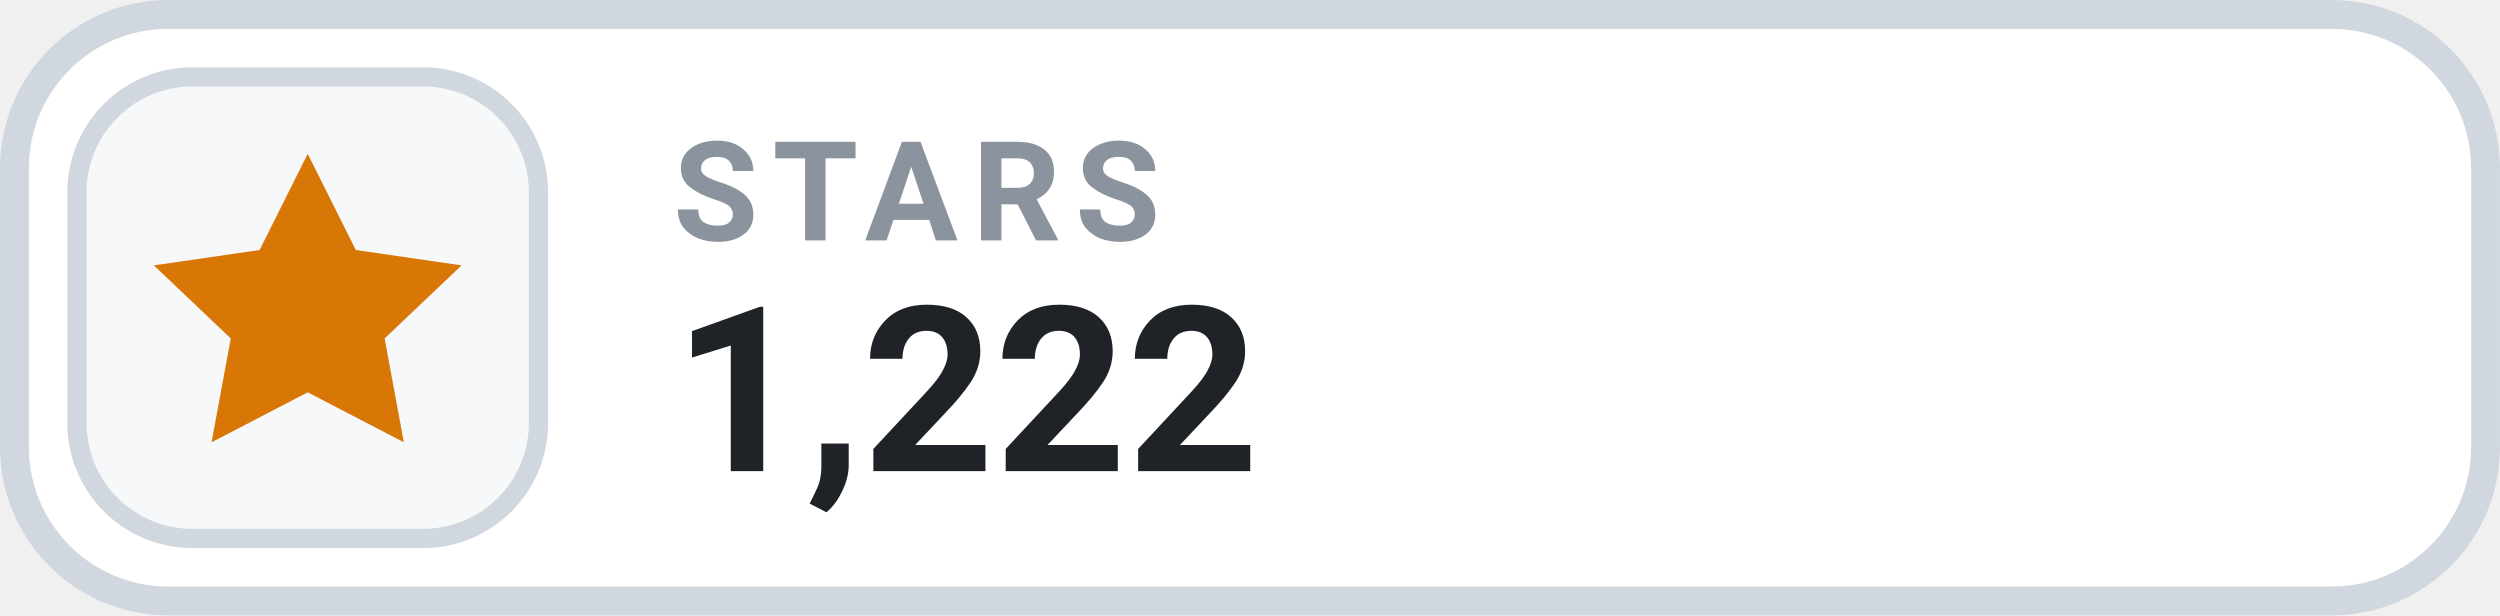
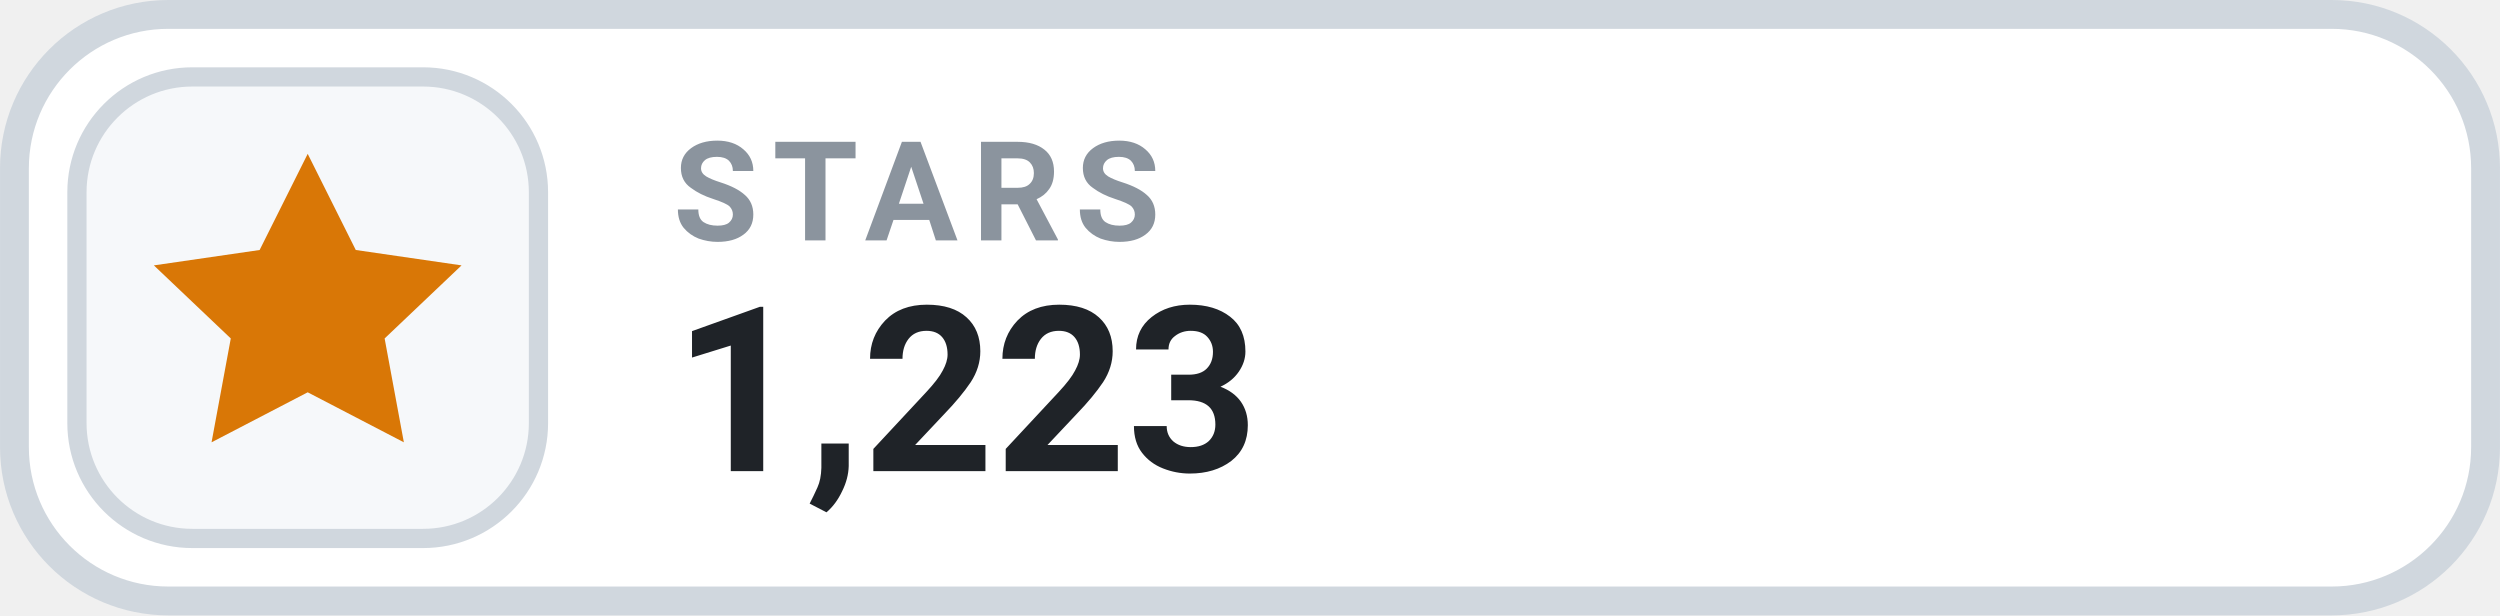
- <svg xmlns="http://www.w3.org/2000/svg" width="126" height="31.015" viewBox="0 0 130 32" role="img" aria-label="STARS 1,222">
+ <svg xmlns="http://www.w3.org/2000/svg" width="126" height="31.015" viewBox="0 0 130 32" role="img" aria-label="STARS 1,223">
  <rect x=".75" y=".75" width="128.5" height="30.5" rx="8" fill="#FFFFFF" stroke="#D0D7DE" stroke-width="1.5" />
  <rect x="4" y="4" width="24" height="24" rx="6" fill="#F6F8FA" stroke="#D0D7DE" stroke-width="1" />
  <g transform="translate(16 16)" style="color:#D97706;">
    <path d="M0 -8 l2.5 5 5.5 .8 -4 3.8 1 5.4 -5 -2.6 -5 2.6 1 -5.4 -4 -3.8 5.5 -.8 Z" fill="currentColor" />
  </g>
  <text x="35" y="12.5" fill="#8B949E" font-family="-apple-system,BlinkMacSystemFont,'Segoe UI',Roboto,Helvetica,Arial,sans-serif" font-size="7.2" font-weight="700" letter-spacing=".75">STARS</text>
-   <text x="35" y="24.5" fill="#1F2328" font-family="-apple-system,BlinkMacSystemFont,'Segoe UI',Roboto,Helvetica,Arial,sans-serif" font-size="12" font-weight="700">1,222</text>
+   <text x="35" y="24.5" fill="#1F2328" font-family="-apple-system,BlinkMacSystemFont,'Segoe UI',Roboto,Helvetica,Arial,sans-serif" font-size="12" font-weight="700">1,223</text>
</svg>
